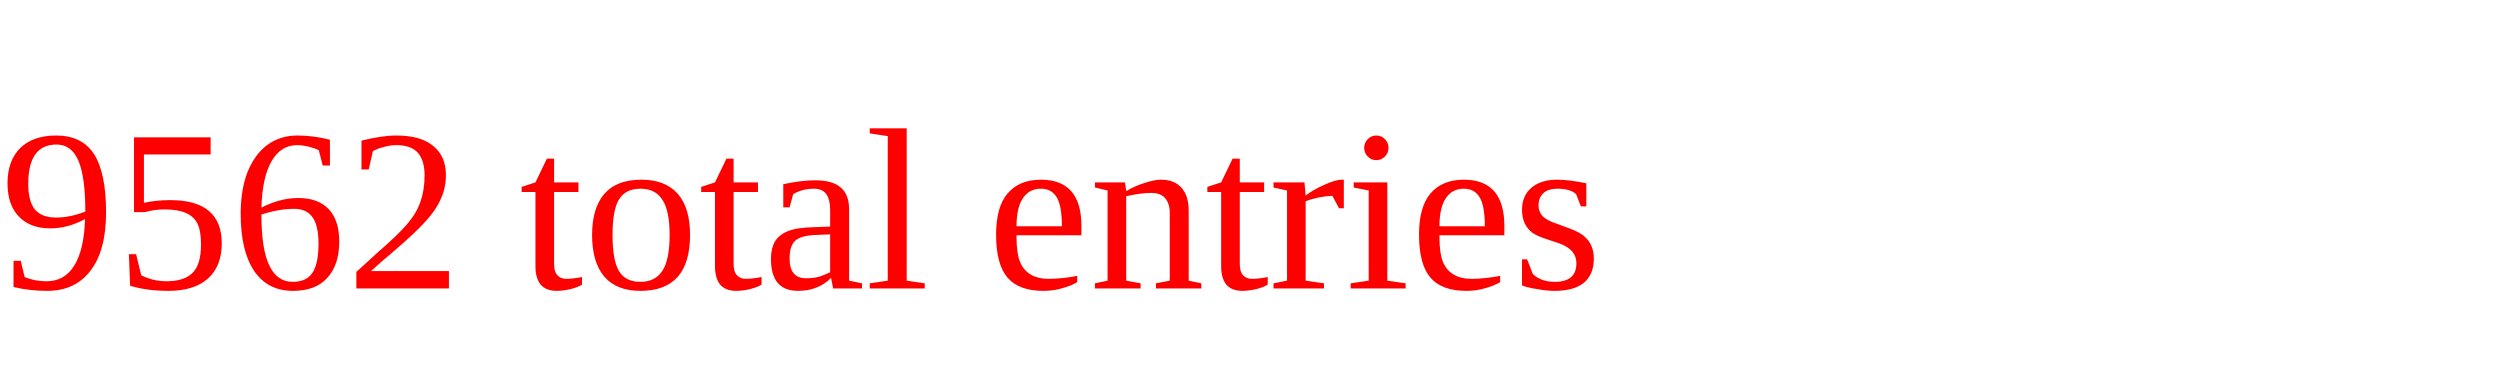
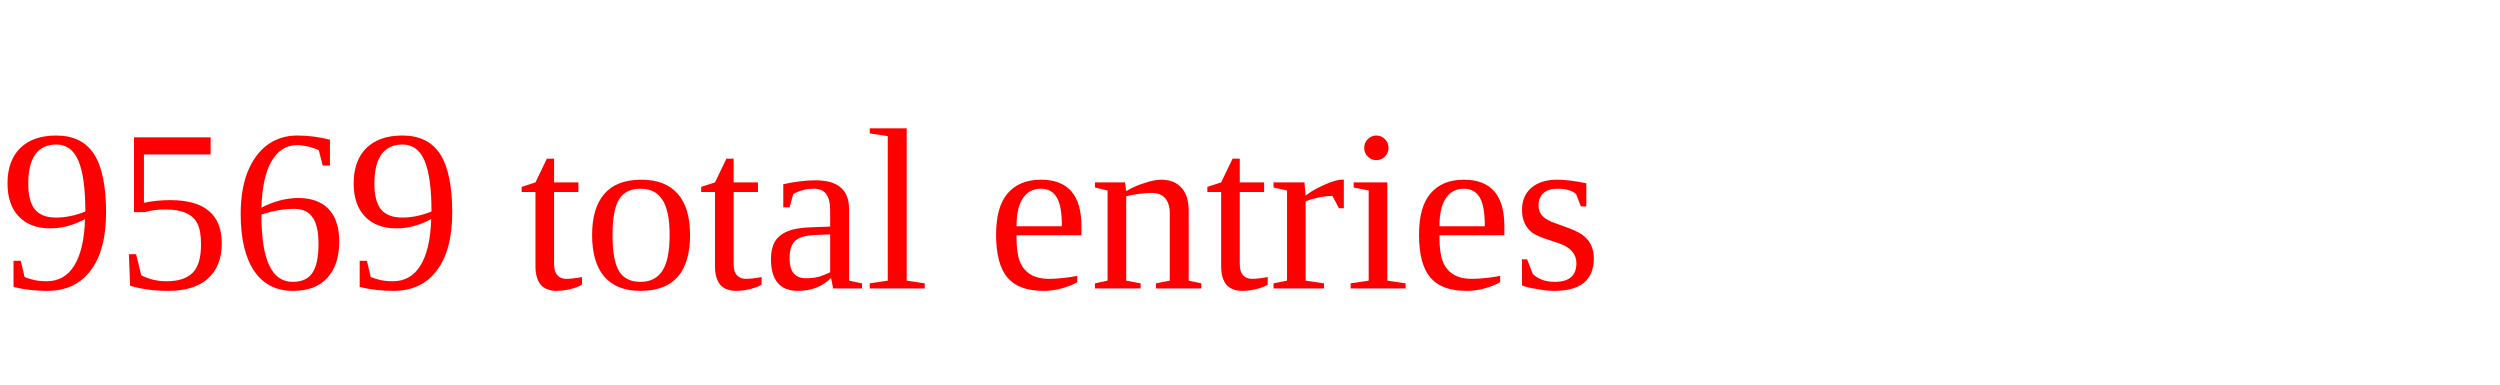
<svg xmlns="http://www.w3.org/2000/svg" height="20" width="130" version="1.1">
-   <text x="0" y="15" fill="red">9562 total entries</text>
+   <text x="0" y="15" fill="red">9569 total entries</text>
</svg>
